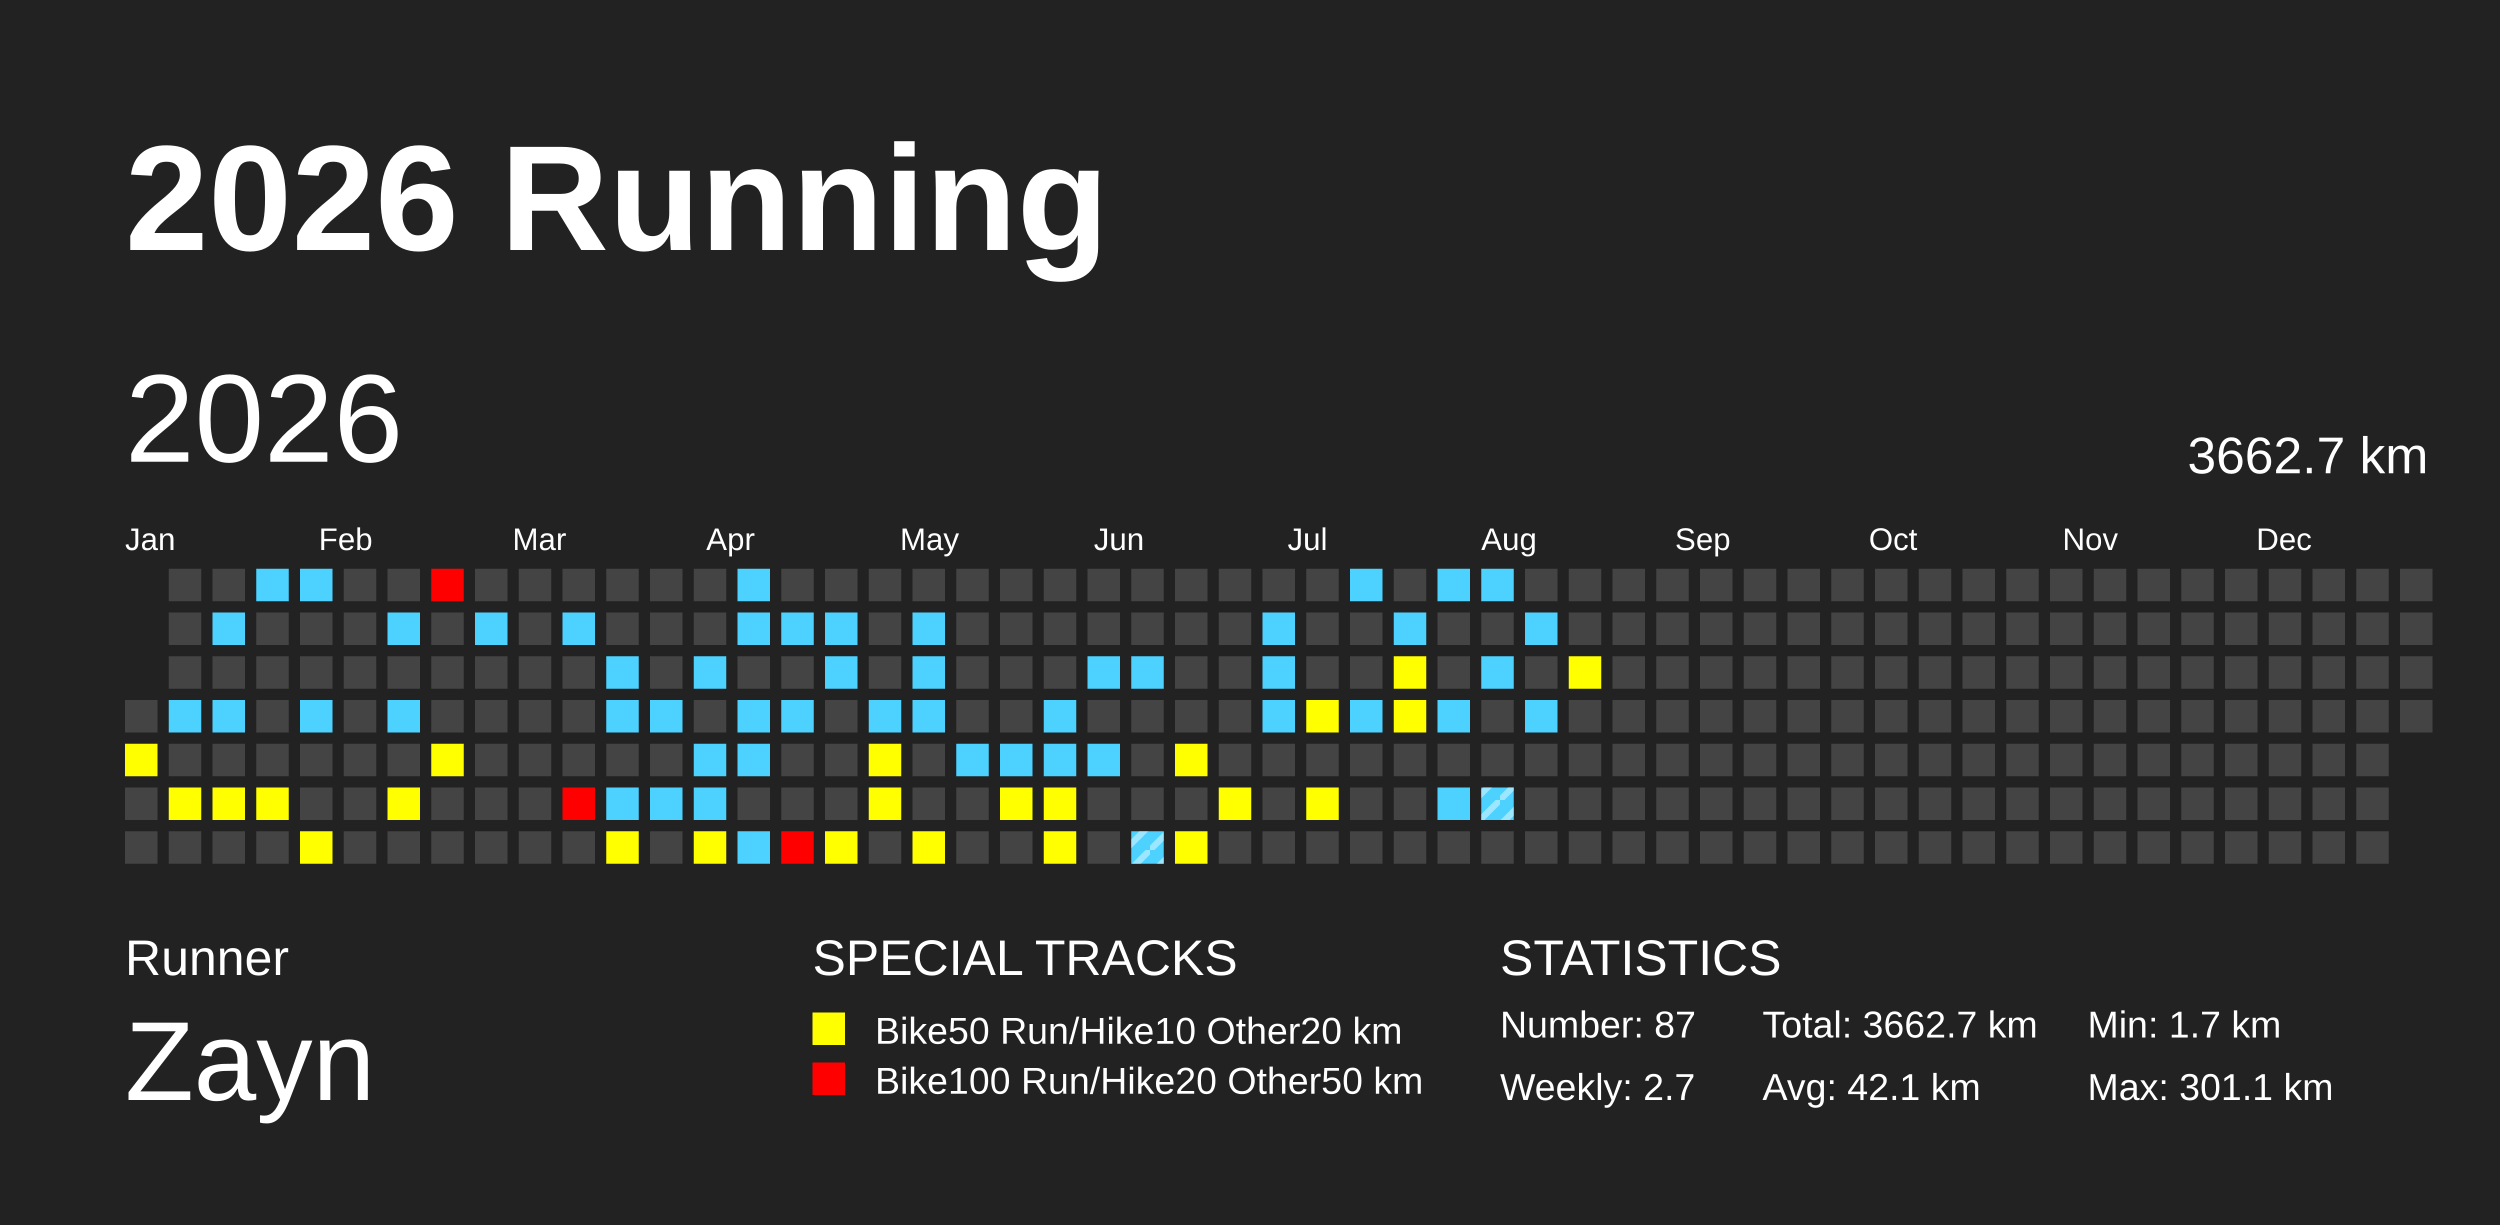
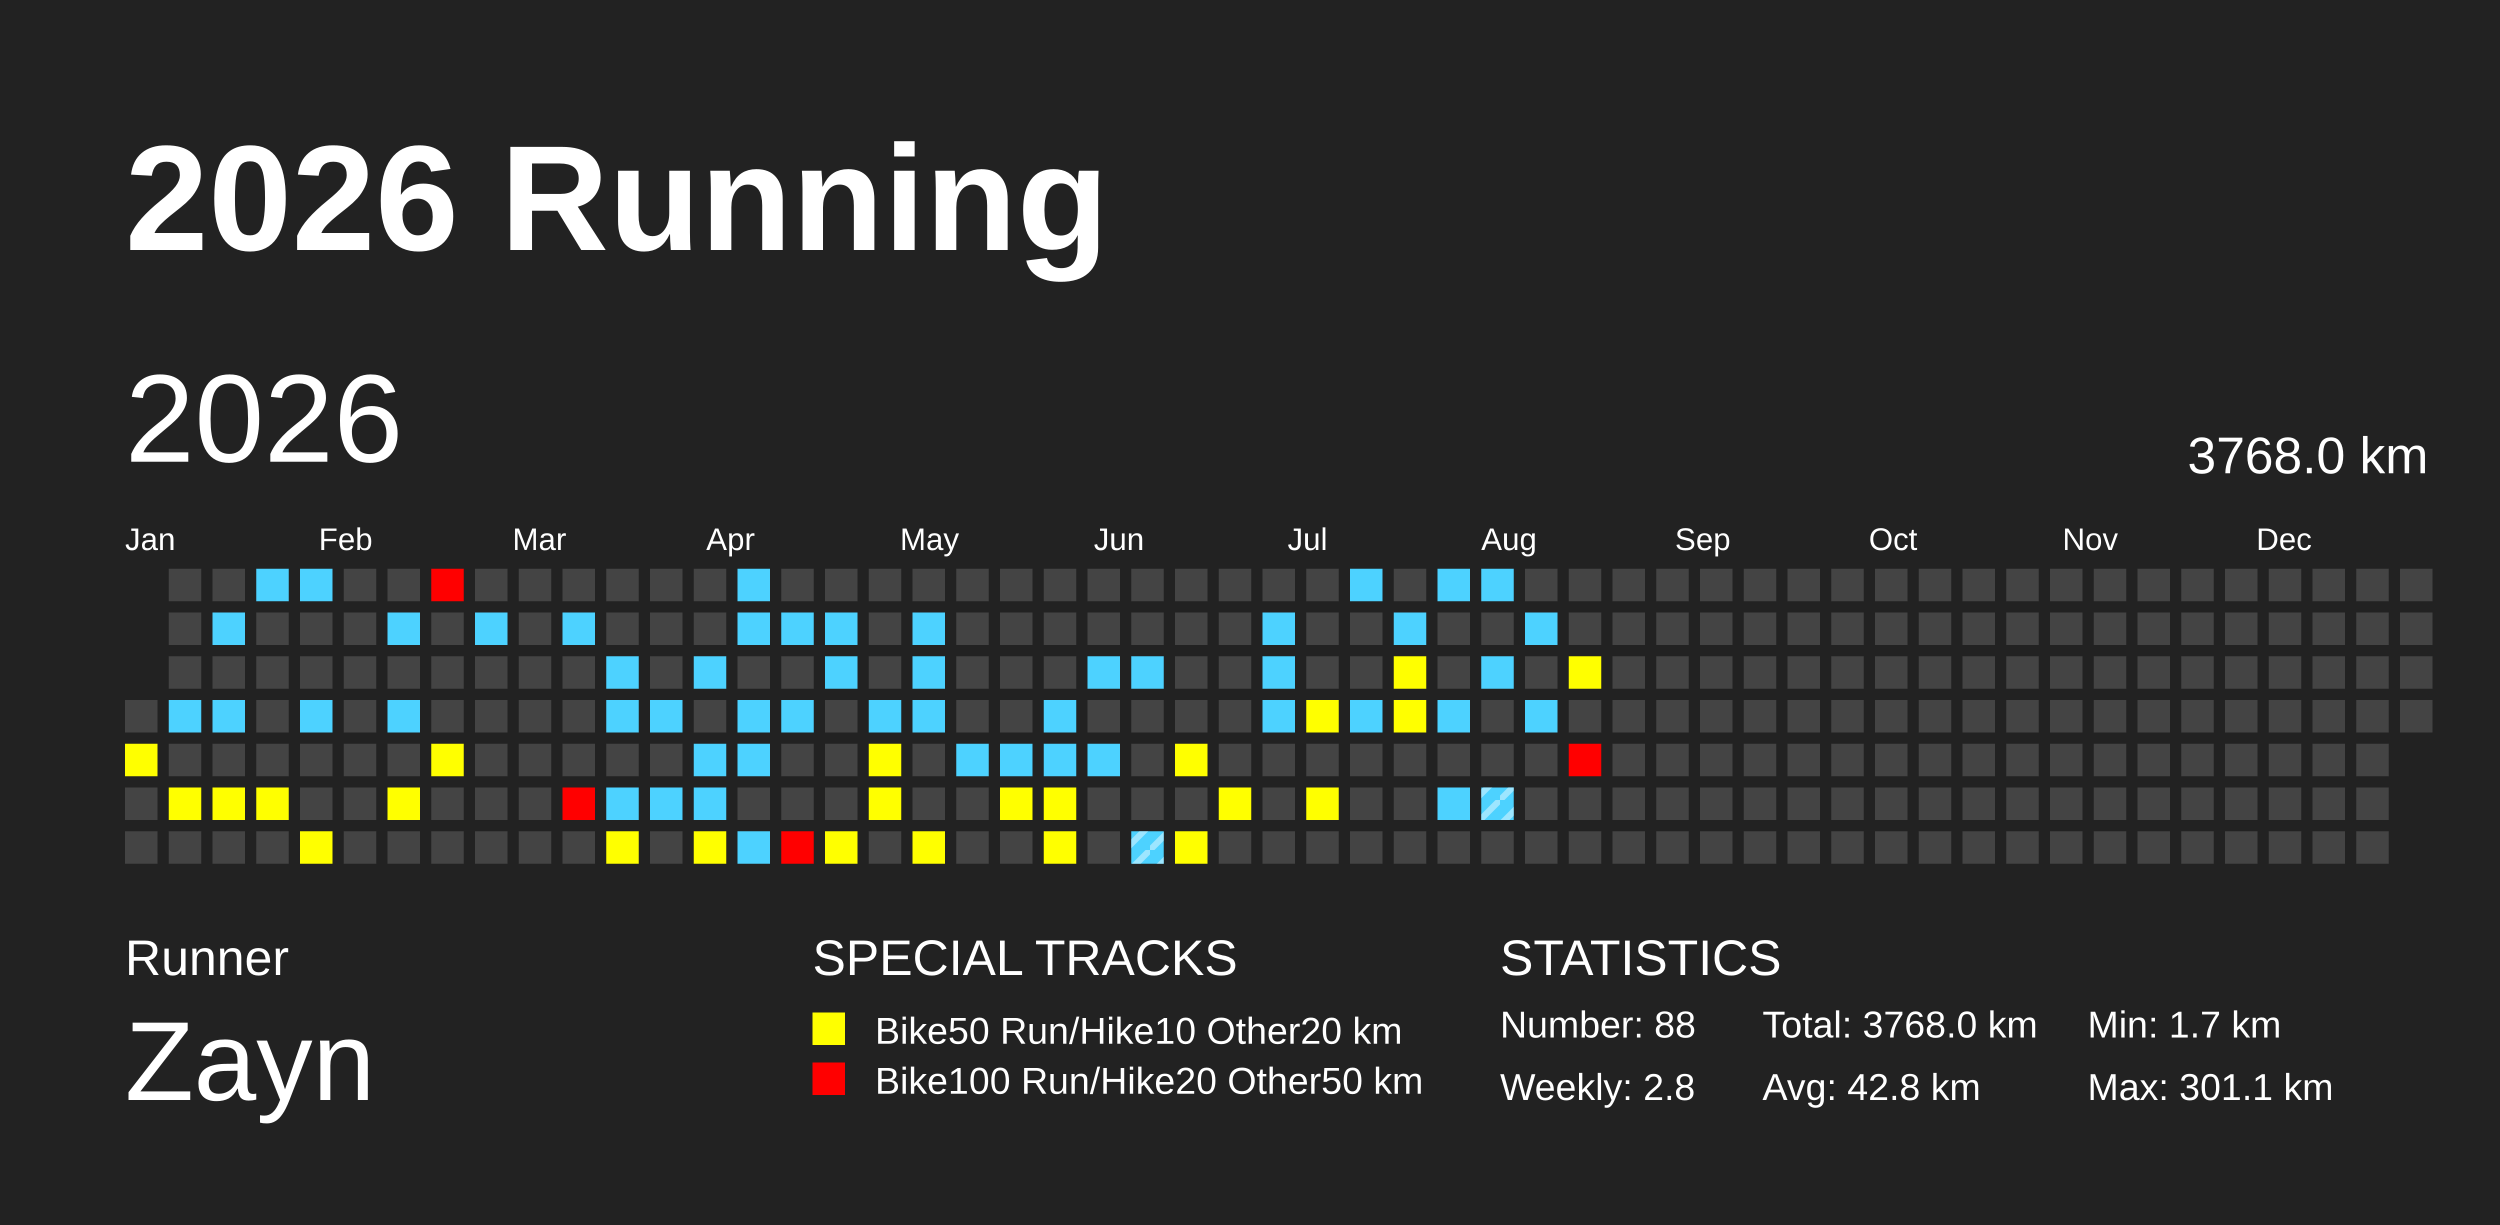
<svg xmlns="http://www.w3.org/2000/svg" baseProfile="full" height="98mm" version="1.1" viewBox="0,0,200,98" width="200mm">
  <defs>
    <pattern height="2" id="indoor-stripe" patternUnits="userSpaceOnUse" width="2">
      <line stroke="white" stroke-opacity="0.45" stroke-width="0.5" x1="0" x2="2" y1="2" y2="0" />
    </pattern>
  </defs>
  <rect fill="#222222" height="98" width="200" x="0" y="0" />
  <text fill="#FFFFFF" style="font-size:12px; font-family:Arial; font-weight:bold;" x="10" y="20">2026 Running</text>
  <text fill="#FFFFFF" style="font-size:4px; font-family:Arial" x="10" y="78">Runner</text>
  <text fill="#FFFFFF" style="font-size:9px; font-family:Arial" x="10" y="88">Zayn</text>
  <text fill="#FFFFFF" style="font-size:4px; font-family:Arial" x="65" y="78">SPECIAL TRACKS</text>
  <rect fill="yellow" height="2.6" width="2.6" x="65" y="81" />
  <text fill="#FFFFFF" style="font-size:3px; font-family:Arial" x="70" y="83.5">Bike50 Run/Hike10 Other20 km</text>
  <rect fill="red" height="2.6" width="2.6" x="65" y="85" />
  <text fill="#FFFFFF" style="font-size:3px; font-family:Arial" x="70" y="87.5">Bike100 Run/Hike20 Other50 km</text>
  <text fill="#FFFFFF" style="font-size:4px; font-family:Arial" x="120" y="78">STATISTICS</text>
-   <text fill="#FFFFFF" style="font-size:3px; font-family:Arial" x="120" y="83">Number: 87</text>
-   <text fill="#FFFFFF" style="font-size:3px; font-family:Arial" x="120" y="88">Weekly: 2.7</text>
-   <text fill="#FFFFFF" style="font-size:3px; font-family:Arial" x="141" y="83">Total: 3662.7 km</text>
-   <text fill="#FFFFFF" style="font-size:3px; font-family:Arial" x="141" y="88">Avg: 42.1 km</text>
+   <text fill="#FFFFFF" style="font-size:3px; font-family:Arial" x="120" y="83">Number: 88</text>
+   <text fill="#FFFFFF" style="font-size:3px; font-family:Arial" x="120" y="88">Weekly: 2.8</text>
+   <text fill="#FFFFFF" style="font-size:3px; font-family:Arial" x="141" y="83">Total: 3768.0 km</text>
+   <text fill="#FFFFFF" style="font-size:3px; font-family:Arial" x="141" y="88">Avg: 42.8 km</text>
  <text fill="#FFFFFF" style="font-size:3px; font-family:Arial" x="167" y="83">Min: 1.7 km</text>
  <text fill="#FFFFFF" style="font-size:3px; font-family:Arial" x="167" y="88">Max: 301.1 km</text>
  <text dominant-baseline="hanging" fill="#FFFFFF" style="font-size:10.0px; font-family:Arial;" x="10" y="30">2026</text>
-   <text dominant-baseline="hanging" fill="#FFFFFF" style="font-size:4.125px; font-family:Arial;" x="175" y="35">3662.7 km</text>
+   <text dominant-baseline="hanging" fill="#FFFFFF" style="font-size:4.125px; font-family:Arial;" x="175" y="35">3768.0 km</text>
  <text fill="#FFFFFF" style="font-size:2.5px; font-family:Arial" x="10.0" y="44">Jan</text>
  <text fill="#FFFFFF" style="font-size:2.5px; font-family:Arial" x="25.5" y="44">Feb</text>
  <text fill="#FFFFFF" style="font-size:2.5px; font-family:Arial" x="41.0" y="44">Mar</text>
  <text fill="#FFFFFF" style="font-size:2.5px; font-family:Arial" x="56.5" y="44">Apr</text>
  <text fill="#FFFFFF" style="font-size:2.5px; font-family:Arial" x="72.0" y="44">May</text>
  <text fill="#FFFFFF" style="font-size:2.5px; font-family:Arial" x="87.5" y="44">Jun</text>
  <text fill="#FFFFFF" style="font-size:2.5px; font-family:Arial" x="103.0" y="44">Jul</text>
  <text fill="#FFFFFF" style="font-size:2.5px; font-family:Arial" x="118.5" y="44">Aug</text>
  <text fill="#FFFFFF" style="font-size:2.5px; font-family:Arial" x="134.0" y="44">Sep</text>
  <text fill="#FFFFFF" style="font-size:2.5px; font-family:Arial" x="149.5" y="44">Oct</text>
  <text fill="#FFFFFF" style="font-size:2.5px; font-family:Arial" x="165.0" y="44">Nov</text>
  <text fill="#FFFFFF" style="font-size:2.5px; font-family:Arial" x="180.5" y="44">Dec</text>
  <rect fill="#444444" height="2.6" width="2.6" x="10.0" y="56.0" />
  <rect fill="yellow" height="2.6" width="2.6" x="10.0" y="59.5" />
  <rect fill="#444444" height="2.6" width="2.6" x="10.0" y="63.0" />
  <rect fill="#444444" height="2.6" width="2.6" x="10.0" y="66.5" />
  <rect fill="#444444" height="2.6" width="2.6" x="13.5" y="45.5" />
  <rect fill="#444444" height="2.6" width="2.6" x="13.5" y="49.0" />
  <rect fill="#444444" height="2.6" width="2.6" x="13.5" y="52.5" />
  <rect fill="#4dd2ff" height="2.6" width="2.6" x="13.5" y="56.0" />
  <rect fill="#444444" height="2.6" width="2.6" x="13.5" y="59.5" />
  <rect fill="yellow" height="2.6" width="2.6" x="13.5" y="63.0" />
  <rect fill="#444444" height="2.6" width="2.6" x="13.5" y="66.5" />
  <rect fill="#444444" height="2.6" width="2.6" x="17.0" y="45.5" />
  <rect fill="#4dd2ff" height="2.6" width="2.6" x="17.0" y="49.0" />
  <rect fill="#444444" height="2.6" width="2.6" x="17.0" y="52.5" />
  <rect fill="#4dd2ff" height="2.6" width="2.6" x="17.0" y="56.0" />
  <rect fill="#444444" height="2.6" width="2.6" x="17.0" y="59.5" />
  <rect fill="yellow" height="2.6" width="2.6" x="17.0" y="63.0" />
  <rect fill="#444444" height="2.6" width="2.6" x="17.0" y="66.5" />
  <rect fill="#4dd2ff" height="2.6" width="2.6" x="20.5" y="45.5" />
  <rect fill="#444444" height="2.6" width="2.6" x="20.5" y="49.0" />
  <rect fill="#444444" height="2.6" width="2.6" x="20.5" y="52.5" />
  <rect fill="#444444" height="2.6" width="2.6" x="20.5" y="56.0" />
  <rect fill="#444444" height="2.6" width="2.6" x="20.5" y="59.5" />
  <rect fill="yellow" height="2.6" width="2.6" x="20.5" y="63.0" />
  <rect fill="#444444" height="2.6" width="2.6" x="20.5" y="66.5" />
  <rect fill="#4dd2ff" height="2.6" width="2.6" x="24.0" y="45.5" />
  <rect fill="#444444" height="2.6" width="2.6" x="24.0" y="49.0" />
  <rect fill="#444444" height="2.6" width="2.6" x="24.0" y="52.5" />
  <rect fill="#4dd2ff" height="2.6" width="2.6" x="24.0" y="56.0" />
  <rect fill="#444444" height="2.6" width="2.6" x="24.0" y="59.5" />
  <rect fill="#444444" height="2.6" width="2.6" x="24.0" y="63.0" />
  <rect fill="yellow" height="2.6" width="2.6" x="24.0" y="66.5" />
  <rect fill="#444444" height="2.6" width="2.6" x="27.5" y="45.5" />
  <rect fill="#444444" height="2.6" width="2.6" x="27.5" y="49.0" />
  <rect fill="#444444" height="2.6" width="2.6" x="27.5" y="52.5" />
  <rect fill="#444444" height="2.6" width="2.6" x="27.5" y="56.0" />
  <rect fill="#444444" height="2.6" width="2.6" x="27.5" y="59.5" />
  <rect fill="#444444" height="2.6" width="2.6" x="27.5" y="63.0" />
  <rect fill="#444444" height="2.6" width="2.6" x="27.5" y="66.5" />
  <rect fill="#444444" height="2.6" width="2.6" x="31.0" y="45.5" />
  <rect fill="#4dd2ff" height="2.6" width="2.6" x="31.0" y="49.0" />
  <rect fill="#444444" height="2.6" width="2.6" x="31.0" y="52.5" />
  <rect fill="#4dd2ff" height="2.6" width="2.6" x="31.0" y="56.0" />
  <rect fill="#444444" height="2.6" width="2.6" x="31.0" y="59.5" />
  <rect fill="yellow" height="2.6" width="2.6" x="31.0" y="63.0" />
  <rect fill="#444444" height="2.6" width="2.6" x="31.0" y="66.5" />
  <rect fill="red" height="2.6" width="2.6" x="34.5" y="45.5" />
  <rect fill="#444444" height="2.6" width="2.6" x="34.5" y="49.0" />
  <rect fill="#444444" height="2.6" width="2.6" x="34.5" y="52.5" />
  <rect fill="#444444" height="2.6" width="2.6" x="34.5" y="56.0" />
  <rect fill="yellow" height="2.6" width="2.6" x="34.5" y="59.5" />
  <rect fill="#444444" height="2.6" width="2.6" x="34.5" y="63.0" />
  <rect fill="#444444" height="2.6" width="2.6" x="34.5" y="66.5" />
  <rect fill="#444444" height="2.6" width="2.6" x="38.0" y="45.5" />
  <rect fill="#4dd2ff" height="2.6" width="2.6" x="38.0" y="49.0" />
  <rect fill="#444444" height="2.6" width="2.6" x="38.0" y="52.5" />
  <rect fill="#444444" height="2.6" width="2.6" x="38.0" y="56.0" />
  <rect fill="#444444" height="2.6" width="2.6" x="38.0" y="59.5" />
  <rect fill="#444444" height="2.6" width="2.6" x="38.0" y="63.0" />
  <rect fill="#444444" height="2.6" width="2.6" x="38.0" y="66.5" />
  <rect fill="#444444" height="2.6" width="2.6" x="41.5" y="45.5" />
  <rect fill="#444444" height="2.6" width="2.6" x="41.5" y="49.0" />
  <rect fill="#444444" height="2.6" width="2.6" x="41.5" y="52.5" />
  <rect fill="#444444" height="2.6" width="2.6" x="41.5" y="56.0" />
  <rect fill="#444444" height="2.6" width="2.6" x="41.5" y="59.5" />
  <rect fill="#444444" height="2.6" width="2.6" x="41.5" y="63.0" />
  <rect fill="#444444" height="2.6" width="2.6" x="41.5" y="66.5" />
  <rect fill="#444444" height="2.6" width="2.6" x="45.0" y="45.5" />
  <rect fill="#4dd2ff" height="2.6" width="2.6" x="45.0" y="49.0" />
  <rect fill="#444444" height="2.6" width="2.6" x="45.0" y="52.5" />
  <rect fill="#444444" height="2.6" width="2.6" x="45.0" y="56.0" />
  <rect fill="#444444" height="2.6" width="2.6" x="45.0" y="59.5" />
  <rect fill="red" height="2.6" width="2.6" x="45.0" y="63.0" />
  <rect fill="#444444" height="2.6" width="2.6" x="45.0" y="66.5" />
  <rect fill="#444444" height="2.6" width="2.6" x="48.5" y="45.5" />
  <rect fill="#444444" height="2.6" width="2.6" x="48.5" y="49.0" />
  <rect fill="#4dd2ff" height="2.6" width="2.6" x="48.5" y="52.5" />
  <rect fill="#4dd2ff" height="2.6" width="2.6" x="48.5" y="56.0" />
  <rect fill="#444444" height="2.6" width="2.6" x="48.5" y="59.5" />
  <rect fill="#4dd2ff" height="2.6" width="2.6" x="48.5" y="63.0" />
  <rect fill="yellow" height="2.6" width="2.6" x="48.5" y="66.5" />
  <rect fill="#444444" height="2.6" width="2.6" x="52.0" y="45.5" />
  <rect fill="#444444" height="2.6" width="2.6" x="52.0" y="49.0" />
  <rect fill="#444444" height="2.6" width="2.6" x="52.0" y="52.5" />
  <rect fill="#4dd2ff" height="2.6" width="2.6" x="52.0" y="56.0" />
  <rect fill="#444444" height="2.6" width="2.6" x="52.0" y="59.5" />
  <rect fill="#4dd2ff" height="2.6" width="2.6" x="52.0" y="63.0" />
  <rect fill="#444444" height="2.6" width="2.6" x="52.0" y="66.5" />
  <rect fill="#444444" height="2.6" width="2.6" x="55.5" y="45.5" />
  <rect fill="#444444" height="2.6" width="2.6" x="55.5" y="49.0" />
  <rect fill="#4dd2ff" height="2.6" width="2.6" x="55.5" y="52.5" />
  <rect fill="#444444" height="2.6" width="2.6" x="55.5" y="56.0" />
  <rect fill="#4dd2ff" height="2.6" width="2.6" x="55.5" y="59.5" />
  <rect fill="#4dd2ff" height="2.6" width="2.6" x="55.5" y="63.0" />
  <rect fill="yellow" height="2.6" width="2.6" x="55.5" y="66.5" />
  <rect fill="#4dd2ff" height="2.6" width="2.6" x="59.0" y="45.5" />
  <rect fill="#4dd2ff" height="2.6" width="2.6" x="59.0" y="49.0" />
  <rect fill="#444444" height="2.6" width="2.6" x="59.0" y="52.5" />
  <rect fill="#4dd2ff" height="2.6" width="2.6" x="59.0" y="56.0" />
  <rect fill="#4dd2ff" height="2.6" width="2.6" x="59.0" y="59.5" />
  <rect fill="#444444" height="2.6" width="2.6" x="59.0" y="63.0" />
  <rect fill="#4dd2ff" height="2.6" width="2.6" x="59.0" y="66.5" />
  <rect fill="#444444" height="2.6" width="2.6" x="62.5" y="45.5" />
  <rect fill="#4dd2ff" height="2.6" width="2.6" x="62.5" y="49.0" />
  <rect fill="#444444" height="2.6" width="2.6" x="62.5" y="52.5" />
  <rect fill="#4dd2ff" height="2.6" width="2.6" x="62.5" y="56.0" />
  <rect fill="#444444" height="2.6" width="2.6" x="62.5" y="59.5" />
  <rect fill="#444444" height="2.6" width="2.6" x="62.5" y="63.0" />
  <rect fill="red" height="2.6" width="2.6" x="62.5" y="66.5" />
  <rect fill="#444444" height="2.6" width="2.6" x="66.0" y="45.5" />
  <rect fill="#4dd2ff" height="2.6" width="2.6" x="66.0" y="49.0" />
  <rect fill="#4dd2ff" height="2.6" width="2.6" x="66.0" y="52.5" />
  <rect fill="#444444" height="2.6" width="2.6" x="66.0" y="56.0" />
  <rect fill="#444444" height="2.6" width="2.6" x="66.0" y="59.5" />
  <rect fill="#444444" height="2.6" width="2.6" x="66.0" y="63.0" />
  <rect fill="yellow" height="2.6" width="2.6" x="66.0" y="66.5" />
  <rect fill="#444444" height="2.6" width="2.6" x="69.5" y="45.5" />
  <rect fill="#444444" height="2.6" width="2.6" x="69.5" y="49.0" />
  <rect fill="#444444" height="2.6" width="2.6" x="69.5" y="52.5" />
  <rect fill="#4dd2ff" height="2.6" width="2.6" x="69.5" y="56.0" />
  <rect fill="yellow" height="2.6" width="2.6" x="69.5" y="59.5" />
  <rect fill="yellow" height="2.6" width="2.6" x="69.5" y="63.0" />
  <rect fill="#444444" height="2.6" width="2.6" x="69.5" y="66.5" />
  <rect fill="#444444" height="2.6" width="2.6" x="73.0" y="45.5" />
  <rect fill="#4dd2ff" height="2.6" width="2.6" x="73.0" y="49.0" />
  <rect fill="#4dd2ff" height="2.6" width="2.6" x="73.0" y="52.5" />
  <rect fill="#4dd2ff" height="2.6" width="2.6" x="73.0" y="56.0" />
  <rect fill="#444444" height="2.6" width="2.6" x="73.0" y="59.5" />
  <rect fill="#444444" height="2.6" width="2.6" x="73.0" y="63.0" />
  <rect fill="yellow" height="2.6" width="2.6" x="73.0" y="66.5" />
  <rect fill="#444444" height="2.6" width="2.6" x="76.5" y="45.5" />
  <rect fill="#444444" height="2.6" width="2.6" x="76.5" y="49.0" />
  <rect fill="#444444" height="2.6" width="2.6" x="76.5" y="52.5" />
  <rect fill="#444444" height="2.6" width="2.6" x="76.5" y="56.0" />
  <rect fill="#4dd2ff" height="2.6" width="2.6" x="76.5" y="59.5" />
  <rect fill="#444444" height="2.6" width="2.6" x="76.5" y="63.0" />
  <rect fill="#444444" height="2.6" width="2.6" x="76.5" y="66.5" />
  <rect fill="#444444" height="2.6" width="2.6" x="80.0" y="45.5" />
  <rect fill="#444444" height="2.6" width="2.6" x="80.0" y="49.0" />
  <rect fill="#444444" height="2.6" width="2.6" x="80.0" y="52.5" />
  <rect fill="#444444" height="2.6" width="2.6" x="80.0" y="56.0" />
  <rect fill="#4dd2ff" height="2.6" width="2.6" x="80.0" y="59.5" />
  <rect fill="yellow" height="2.6" width="2.6" x="80.0" y="63.0" />
  <rect fill="#444444" height="2.6" width="2.6" x="80.0" y="66.5" />
  <rect fill="#444444" height="2.6" width="2.6" x="83.5" y="45.5" />
  <rect fill="#444444" height="2.6" width="2.6" x="83.5" y="49.0" />
  <rect fill="#444444" height="2.6" width="2.6" x="83.5" y="52.5" />
  <rect fill="#4dd2ff" height="2.6" width="2.6" x="83.5" y="56.0" />
  <rect fill="#4dd2ff" height="2.6" width="2.6" x="83.5" y="59.5" />
  <rect fill="yellow" height="2.6" width="2.6" x="83.5" y="63.0" />
  <rect fill="yellow" height="2.6" width="2.6" x="83.5" y="66.5" />
  <rect fill="#444444" height="2.6" width="2.6" x="87.0" y="45.5" />
  <rect fill="#444444" height="2.6" width="2.6" x="87.0" y="49.0" />
  <rect fill="#4dd2ff" height="2.6" width="2.6" x="87.0" y="52.5" />
  <rect fill="#444444" height="2.6" width="2.6" x="87.0" y="56.0" />
  <rect fill="#4dd2ff" height="2.6" width="2.6" x="87.0" y="59.5" />
  <rect fill="#444444" height="2.6" width="2.6" x="87.0" y="63.0" />
  <rect fill="#444444" height="2.6" width="2.6" x="87.0" y="66.5" />
  <rect fill="#444444" height="2.6" width="2.6" x="90.5" y="45.5" />
  <rect fill="#444444" height="2.6" width="2.6" x="90.5" y="49.0" />
  <rect fill="#4dd2ff" height="2.6" width="2.6" x="90.5" y="52.5" />
  <rect fill="#444444" height="2.6" width="2.6" x="90.5" y="56.0" />
  <rect fill="#444444" height="2.6" width="2.6" x="90.5" y="59.5" />
  <rect fill="#444444" height="2.6" width="2.6" x="90.5" y="63.0" />
  <rect fill="#4dd2ff" height="2.6" width="2.6" x="90.5" y="66.5" />
  <rect fill="url(#indoor-stripe)" height="2.6" width="2.6" x="90.5" y="66.5" />
  <rect fill="#444444" height="2.6" width="2.6" x="94.0" y="45.5" />
  <rect fill="#444444" height="2.6" width="2.6" x="94.0" y="49.0" />
  <rect fill="#444444" height="2.6" width="2.6" x="94.0" y="52.5" />
  <rect fill="#444444" height="2.6" width="2.6" x="94.0" y="56.0" />
  <rect fill="yellow" height="2.6" width="2.6" x="94.0" y="59.5" />
  <rect fill="#444444" height="2.6" width="2.6" x="94.0" y="63.0" />
  <rect fill="yellow" height="2.6" width="2.6" x="94.0" y="66.5" />
  <rect fill="#444444" height="2.6" width="2.6" x="97.5" y="45.5" />
  <rect fill="#444444" height="2.6" width="2.6" x="97.5" y="49.0" />
  <rect fill="#444444" height="2.6" width="2.6" x="97.5" y="52.5" />
  <rect fill="#444444" height="2.6" width="2.6" x="97.5" y="56.0" />
  <rect fill="#444444" height="2.6" width="2.6" x="97.5" y="59.5" />
  <rect fill="yellow" height="2.6" width="2.6" x="97.5" y="63.0" />
  <rect fill="#444444" height="2.6" width="2.6" x="97.5" y="66.5" />
  <rect fill="#444444" height="2.6" width="2.6" x="101.0" y="45.5" />
  <rect fill="#4dd2ff" height="2.6" width="2.6" x="101.0" y="49.0" />
  <rect fill="#4dd2ff" height="2.6" width="2.6" x="101.0" y="52.5" />
  <rect fill="#4dd2ff" height="2.6" width="2.6" x="101.0" y="56.0" />
  <rect fill="#444444" height="2.6" width="2.6" x="101.0" y="59.5" />
  <rect fill="#444444" height="2.6" width="2.6" x="101.0" y="63.0" />
  <rect fill="#444444" height="2.6" width="2.6" x="101.0" y="66.5" />
  <rect fill="#444444" height="2.6" width="2.6" x="104.5" y="45.5" />
  <rect fill="#444444" height="2.6" width="2.6" x="104.5" y="49.0" />
  <rect fill="#444444" height="2.6" width="2.6" x="104.5" y="52.5" />
  <rect fill="yellow" height="2.6" width="2.6" x="104.5" y="56.0" />
  <rect fill="#444444" height="2.6" width="2.6" x="104.5" y="59.5" />
  <rect fill="yellow" height="2.6" width="2.6" x="104.5" y="63.0" />
  <rect fill="#444444" height="2.6" width="2.6" x="104.5" y="66.5" />
  <rect fill="#4dd2ff" height="2.6" width="2.6" x="108.0" y="45.5" />
  <rect fill="#444444" height="2.6" width="2.6" x="108.0" y="49.0" />
  <rect fill="#444444" height="2.6" width="2.6" x="108.0" y="52.5" />
  <rect fill="#4dd2ff" height="2.6" width="2.6" x="108.0" y="56.0" />
  <rect fill="#444444" height="2.6" width="2.6" x="108.0" y="59.5" />
  <rect fill="#444444" height="2.6" width="2.6" x="108.0" y="63.0" />
  <rect fill="#444444" height="2.6" width="2.6" x="108.0" y="66.5" />
  <rect fill="#444444" height="2.6" width="2.6" x="111.5" y="45.5" />
  <rect fill="#4dd2ff" height="2.6" width="2.6" x="111.5" y="49.0" />
  <rect fill="yellow" height="2.6" width="2.6" x="111.5" y="52.5" />
  <rect fill="yellow" height="2.6" width="2.6" x="111.5" y="56.0" />
  <rect fill="#444444" height="2.6" width="2.6" x="111.5" y="59.5" />
  <rect fill="#444444" height="2.6" width="2.6" x="111.5" y="63.0" />
  <rect fill="#444444" height="2.6" width="2.6" x="111.5" y="66.5" />
  <rect fill="#4dd2ff" height="2.6" width="2.6" x="115.0" y="45.5" />
  <rect fill="#444444" height="2.6" width="2.6" x="115.0" y="49.0" />
  <rect fill="#444444" height="2.6" width="2.6" x="115.0" y="52.5" />
  <rect fill="#4dd2ff" height="2.6" width="2.6" x="115.0" y="56.0" />
  <rect fill="#444444" height="2.6" width="2.6" x="115.0" y="59.5" />
  <rect fill="#4dd2ff" height="2.6" width="2.6" x="115.0" y="63.0" />
  <rect fill="#444444" height="2.6" width="2.6" x="115.0" y="66.5" />
  <rect fill="#4dd2ff" height="2.6" width="2.6" x="118.5" y="45.5" />
  <rect fill="#444444" height="2.6" width="2.6" x="118.5" y="49.0" />
  <rect fill="#4dd2ff" height="2.6" width="2.6" x="118.5" y="52.5" />
  <rect fill="#444444" height="2.6" width="2.6" x="118.5" y="56.0" />
  <rect fill="#444444" height="2.6" width="2.6" x="118.5" y="59.5" />
  <rect fill="#4dd2ff" height="2.6" width="2.6" x="118.5" y="63.0" />
  <rect fill="url(#indoor-stripe)" height="2.6" width="2.6" x="118.5" y="63.0" />
  <rect fill="#444444" height="2.6" width="2.6" x="118.5" y="66.5" />
  <rect fill="#444444" height="2.6" width="2.6" x="122.0" y="45.5" />
  <rect fill="#4dd2ff" height="2.6" width="2.6" x="122.0" y="49.0" />
  <rect fill="#444444" height="2.6" width="2.6" x="122.0" y="52.5" />
  <rect fill="#4dd2ff" height="2.6" width="2.6" x="122.0" y="56.0" />
  <rect fill="#444444" height="2.6" width="2.6" x="122.0" y="59.5" />
  <rect fill="#444444" height="2.6" width="2.6" x="122.0" y="63.0" />
  <rect fill="#444444" height="2.6" width="2.6" x="122.0" y="66.5" />
  <rect fill="#444444" height="2.6" width="2.6" x="125.5" y="45.5" />
  <rect fill="#444444" height="2.6" width="2.6" x="125.5" y="49.0" />
  <rect fill="yellow" height="2.6" width="2.6" x="125.5" y="52.5" />
  <rect fill="#444444" height="2.6" width="2.6" x="125.5" y="56.0" />
-   <rect fill="#444444" height="2.6" width="2.6" x="125.5" y="59.5" />
+   <rect fill="red" height="2.6" width="2.6" x="125.5" y="59.5" />
  <rect fill="#444444" height="2.6" width="2.6" x="125.5" y="63.0" />
  <rect fill="#444444" height="2.6" width="2.6" x="125.5" y="66.5" />
  <rect fill="#444444" height="2.6" width="2.6" x="129.0" y="45.5" />
  <rect fill="#444444" height="2.6" width="2.6" x="129.0" y="49.0" />
  <rect fill="#444444" height="2.6" width="2.6" x="129.0" y="52.5" />
  <rect fill="#444444" height="2.6" width="2.6" x="129.0" y="56.0" />
  <rect fill="#444444" height="2.6" width="2.6" x="129.0" y="59.5" />
  <rect fill="#444444" height="2.6" width="2.6" x="129.0" y="63.0" />
  <rect fill="#444444" height="2.6" width="2.6" x="129.0" y="66.5" />
  <rect fill="#444444" height="2.6" width="2.6" x="132.5" y="45.5" />
  <rect fill="#444444" height="2.6" width="2.6" x="132.5" y="49.0" />
  <rect fill="#444444" height="2.6" width="2.6" x="132.5" y="52.5" />
  <rect fill="#444444" height="2.6" width="2.6" x="132.5" y="56.0" />
  <rect fill="#444444" height="2.6" width="2.6" x="132.5" y="59.5" />
  <rect fill="#444444" height="2.6" width="2.6" x="132.5" y="63.0" />
  <rect fill="#444444" height="2.6" width="2.6" x="132.5" y="66.5" />
  <rect fill="#444444" height="2.6" width="2.6" x="136.0" y="45.5" />
  <rect fill="#444444" height="2.6" width="2.6" x="136.0" y="49.0" />
  <rect fill="#444444" height="2.6" width="2.6" x="136.0" y="52.5" />
  <rect fill="#444444" height="2.6" width="2.6" x="136.0" y="56.0" />
  <rect fill="#444444" height="2.6" width="2.6" x="136.0" y="59.5" />
  <rect fill="#444444" height="2.6" width="2.6" x="136.0" y="63.0" />
  <rect fill="#444444" height="2.6" width="2.6" x="136.0" y="66.5" />
  <rect fill="#444444" height="2.6" width="2.6" x="139.5" y="45.5" />
  <rect fill="#444444" height="2.6" width="2.6" x="139.5" y="49.0" />
  <rect fill="#444444" height="2.6" width="2.6" x="139.5" y="52.5" />
  <rect fill="#444444" height="2.6" width="2.6" x="139.5" y="56.0" />
  <rect fill="#444444" height="2.6" width="2.6" x="139.5" y="59.5" />
  <rect fill="#444444" height="2.6" width="2.6" x="139.5" y="63.0" />
  <rect fill="#444444" height="2.6" width="2.6" x="139.5" y="66.5" />
  <rect fill="#444444" height="2.6" width="2.6" x="143.0" y="45.5" />
  <rect fill="#444444" height="2.6" width="2.6" x="143.0" y="49.0" />
  <rect fill="#444444" height="2.6" width="2.6" x="143.0" y="52.5" />
  <rect fill="#444444" height="2.6" width="2.6" x="143.0" y="56.0" />
  <rect fill="#444444" height="2.6" width="2.6" x="143.0" y="59.5" />
  <rect fill="#444444" height="2.6" width="2.6" x="143.0" y="63.0" />
  <rect fill="#444444" height="2.6" width="2.6" x="143.0" y="66.5" />
  <rect fill="#444444" height="2.6" width="2.6" x="146.5" y="45.5" />
  <rect fill="#444444" height="2.6" width="2.6" x="146.5" y="49.0" />
  <rect fill="#444444" height="2.6" width="2.6" x="146.5" y="52.5" />
  <rect fill="#444444" height="2.6" width="2.6" x="146.5" y="56.0" />
  <rect fill="#444444" height="2.6" width="2.6" x="146.5" y="59.5" />
  <rect fill="#444444" height="2.6" width="2.6" x="146.5" y="63.0" />
  <rect fill="#444444" height="2.6" width="2.6" x="146.5" y="66.5" />
  <rect fill="#444444" height="2.6" width="2.6" x="150.0" y="45.5" />
  <rect fill="#444444" height="2.6" width="2.6" x="150.0" y="49.0" />
  <rect fill="#444444" height="2.6" width="2.6" x="150.0" y="52.5" />
  <rect fill="#444444" height="2.6" width="2.6" x="150.0" y="56.0" />
  <rect fill="#444444" height="2.6" width="2.6" x="150.0" y="59.5" />
  <rect fill="#444444" height="2.6" width="2.6" x="150.0" y="63.0" />
  <rect fill="#444444" height="2.6" width="2.6" x="150.0" y="66.5" />
  <rect fill="#444444" height="2.6" width="2.6" x="153.5" y="45.5" />
  <rect fill="#444444" height="2.6" width="2.6" x="153.5" y="49.0" />
  <rect fill="#444444" height="2.6" width="2.6" x="153.5" y="52.5" />
  <rect fill="#444444" height="2.6" width="2.6" x="153.5" y="56.0" />
  <rect fill="#444444" height="2.6" width="2.6" x="153.5" y="59.5" />
  <rect fill="#444444" height="2.6" width="2.6" x="153.5" y="63.0" />
  <rect fill="#444444" height="2.6" width="2.6" x="153.5" y="66.5" />
  <rect fill="#444444" height="2.6" width="2.6" x="157.0" y="45.5" />
  <rect fill="#444444" height="2.6" width="2.6" x="157.0" y="49.0" />
  <rect fill="#444444" height="2.6" width="2.6" x="157.0" y="52.5" />
  <rect fill="#444444" height="2.6" width="2.6" x="157.0" y="56.0" />
  <rect fill="#444444" height="2.6" width="2.6" x="157.0" y="59.5" />
  <rect fill="#444444" height="2.6" width="2.6" x="157.0" y="63.0" />
  <rect fill="#444444" height="2.6" width="2.6" x="157.0" y="66.5" />
  <rect fill="#444444" height="2.6" width="2.6" x="160.5" y="45.5" />
  <rect fill="#444444" height="2.6" width="2.6" x="160.5" y="49.0" />
  <rect fill="#444444" height="2.6" width="2.6" x="160.5" y="52.5" />
  <rect fill="#444444" height="2.6" width="2.6" x="160.5" y="56.0" />
  <rect fill="#444444" height="2.6" width="2.6" x="160.5" y="59.5" />
  <rect fill="#444444" height="2.6" width="2.6" x="160.5" y="63.0" />
  <rect fill="#444444" height="2.6" width="2.6" x="160.5" y="66.5" />
  <rect fill="#444444" height="2.6" width="2.6" x="164.0" y="45.5" />
  <rect fill="#444444" height="2.6" width="2.6" x="164.0" y="49.0" />
  <rect fill="#444444" height="2.6" width="2.6" x="164.0" y="52.5" />
  <rect fill="#444444" height="2.6" width="2.6" x="164.0" y="56.0" />
  <rect fill="#444444" height="2.6" width="2.6" x="164.0" y="59.5" />
  <rect fill="#444444" height="2.6" width="2.6" x="164.0" y="63.0" />
  <rect fill="#444444" height="2.6" width="2.6" x="164.0" y="66.5" />
  <rect fill="#444444" height="2.6" width="2.6" x="167.5" y="45.5" />
  <rect fill="#444444" height="2.6" width="2.6" x="167.5" y="49.0" />
  <rect fill="#444444" height="2.6" width="2.6" x="167.5" y="52.5" />
  <rect fill="#444444" height="2.6" width="2.6" x="167.5" y="56.0" />
  <rect fill="#444444" height="2.6" width="2.6" x="167.5" y="59.5" />
  <rect fill="#444444" height="2.6" width="2.6" x="167.5" y="63.0" />
  <rect fill="#444444" height="2.6" width="2.6" x="167.5" y="66.5" />
  <rect fill="#444444" height="2.6" width="2.6" x="171.0" y="45.5" />
  <rect fill="#444444" height="2.6" width="2.6" x="171.0" y="49.0" />
  <rect fill="#444444" height="2.6" width="2.6" x="171.0" y="52.5" />
  <rect fill="#444444" height="2.6" width="2.6" x="171.0" y="56.0" />
  <rect fill="#444444" height="2.6" width="2.6" x="171.0" y="59.5" />
  <rect fill="#444444" height="2.6" width="2.6" x="171.0" y="63.0" />
  <rect fill="#444444" height="2.6" width="2.6" x="171.0" y="66.5" />
  <rect fill="#444444" height="2.6" width="2.6" x="174.5" y="45.5" />
  <rect fill="#444444" height="2.6" width="2.6" x="174.5" y="49.0" />
  <rect fill="#444444" height="2.6" width="2.6" x="174.5" y="52.5" />
  <rect fill="#444444" height="2.6" width="2.6" x="174.5" y="56.0" />
  <rect fill="#444444" height="2.6" width="2.6" x="174.5" y="59.5" />
  <rect fill="#444444" height="2.6" width="2.6" x="174.5" y="63.0" />
  <rect fill="#444444" height="2.6" width="2.6" x="174.5" y="66.5" />
  <rect fill="#444444" height="2.6" width="2.6" x="178.0" y="45.5" />
  <rect fill="#444444" height="2.6" width="2.6" x="178.0" y="49.0" />
  <rect fill="#444444" height="2.6" width="2.6" x="178.0" y="52.5" />
  <rect fill="#444444" height="2.6" width="2.6" x="178.0" y="56.0" />
  <rect fill="#444444" height="2.6" width="2.6" x="178.0" y="59.5" />
  <rect fill="#444444" height="2.6" width="2.6" x="178.0" y="63.0" />
  <rect fill="#444444" height="2.6" width="2.6" x="178.0" y="66.5" />
  <rect fill="#444444" height="2.6" width="2.6" x="181.5" y="45.5" />
  <rect fill="#444444" height="2.6" width="2.6" x="181.5" y="49.0" />
  <rect fill="#444444" height="2.6" width="2.6" x="181.5" y="52.5" />
  <rect fill="#444444" height="2.6" width="2.6" x="181.5" y="56.0" />
  <rect fill="#444444" height="2.6" width="2.6" x="181.5" y="59.5" />
  <rect fill="#444444" height="2.6" width="2.6" x="181.5" y="63.0" />
  <rect fill="#444444" height="2.6" width="2.6" x="181.5" y="66.5" />
  <rect fill="#444444" height="2.6" width="2.6" x="185.0" y="45.5" />
  <rect fill="#444444" height="2.6" width="2.6" x="185.0" y="49.0" />
  <rect fill="#444444" height="2.6" width="2.6" x="185.0" y="52.5" />
  <rect fill="#444444" height="2.6" width="2.6" x="185.0" y="56.0" />
  <rect fill="#444444" height="2.6" width="2.6" x="185.0" y="59.5" />
  <rect fill="#444444" height="2.6" width="2.6" x="185.0" y="63.0" />
  <rect fill="#444444" height="2.6" width="2.6" x="185.0" y="66.5" />
  <rect fill="#444444" height="2.6" width="2.6" x="188.5" y="45.5" />
  <rect fill="#444444" height="2.6" width="2.6" x="188.5" y="49.0" />
  <rect fill="#444444" height="2.6" width="2.6" x="188.5" y="52.5" />
  <rect fill="#444444" height="2.6" width="2.6" x="188.5" y="56.0" />
  <rect fill="#444444" height="2.6" width="2.6" x="188.5" y="59.5" />
  <rect fill="#444444" height="2.6" width="2.6" x="188.5" y="63.0" />
  <rect fill="#444444" height="2.6" width="2.6" x="188.5" y="66.5" />
  <rect fill="#444444" height="2.6" width="2.6" x="192.0" y="45.5" />
  <rect fill="#444444" height="2.6" width="2.6" x="192.0" y="49.0" />
  <rect fill="#444444" height="2.6" width="2.6" x="192.0" y="52.5" />
  <rect fill="#444444" height="2.6" width="2.6" x="192.0" y="56.0" />
</svg>
